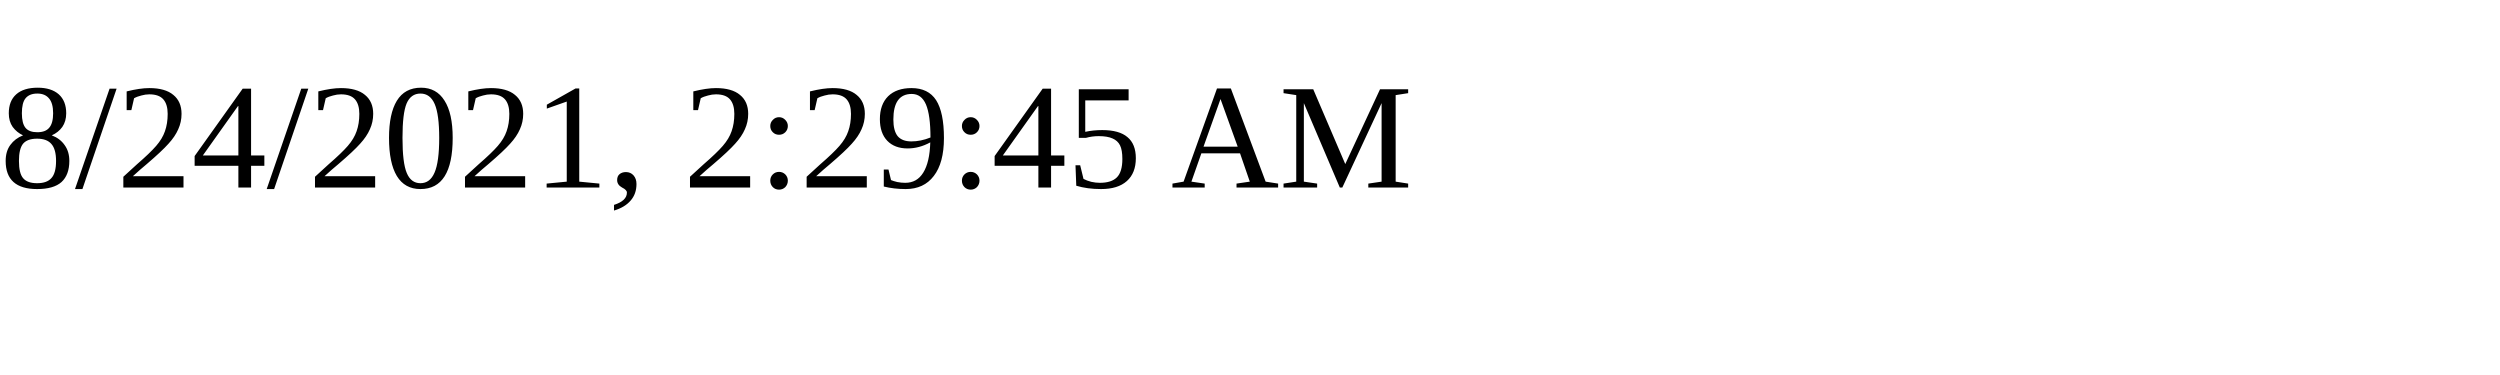
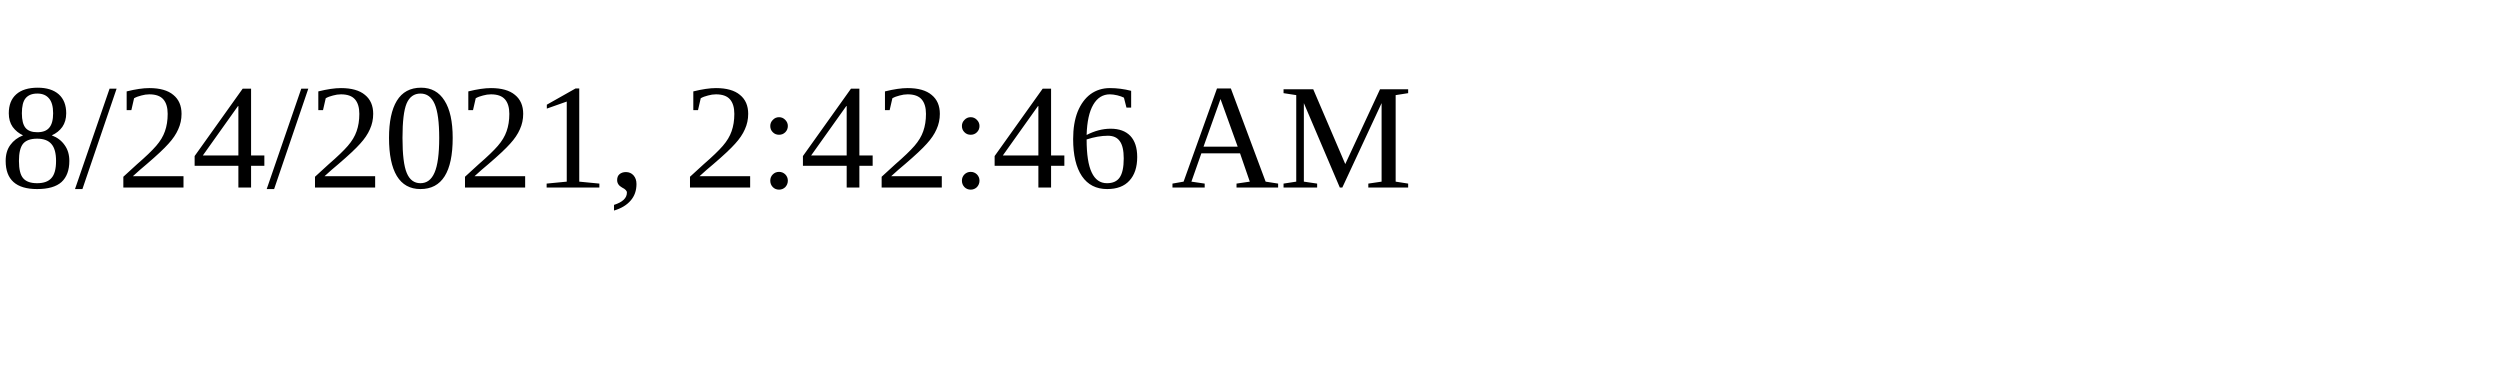
<svg xmlns="http://www.w3.org/2000/svg" height="30" width="200">
-   <text x="0" y="15">8/24/2021, 2:29:45 AM</text>
+   <text x="0" y="15">8/24/2021, 2:42:46 AM</text>
</svg>
